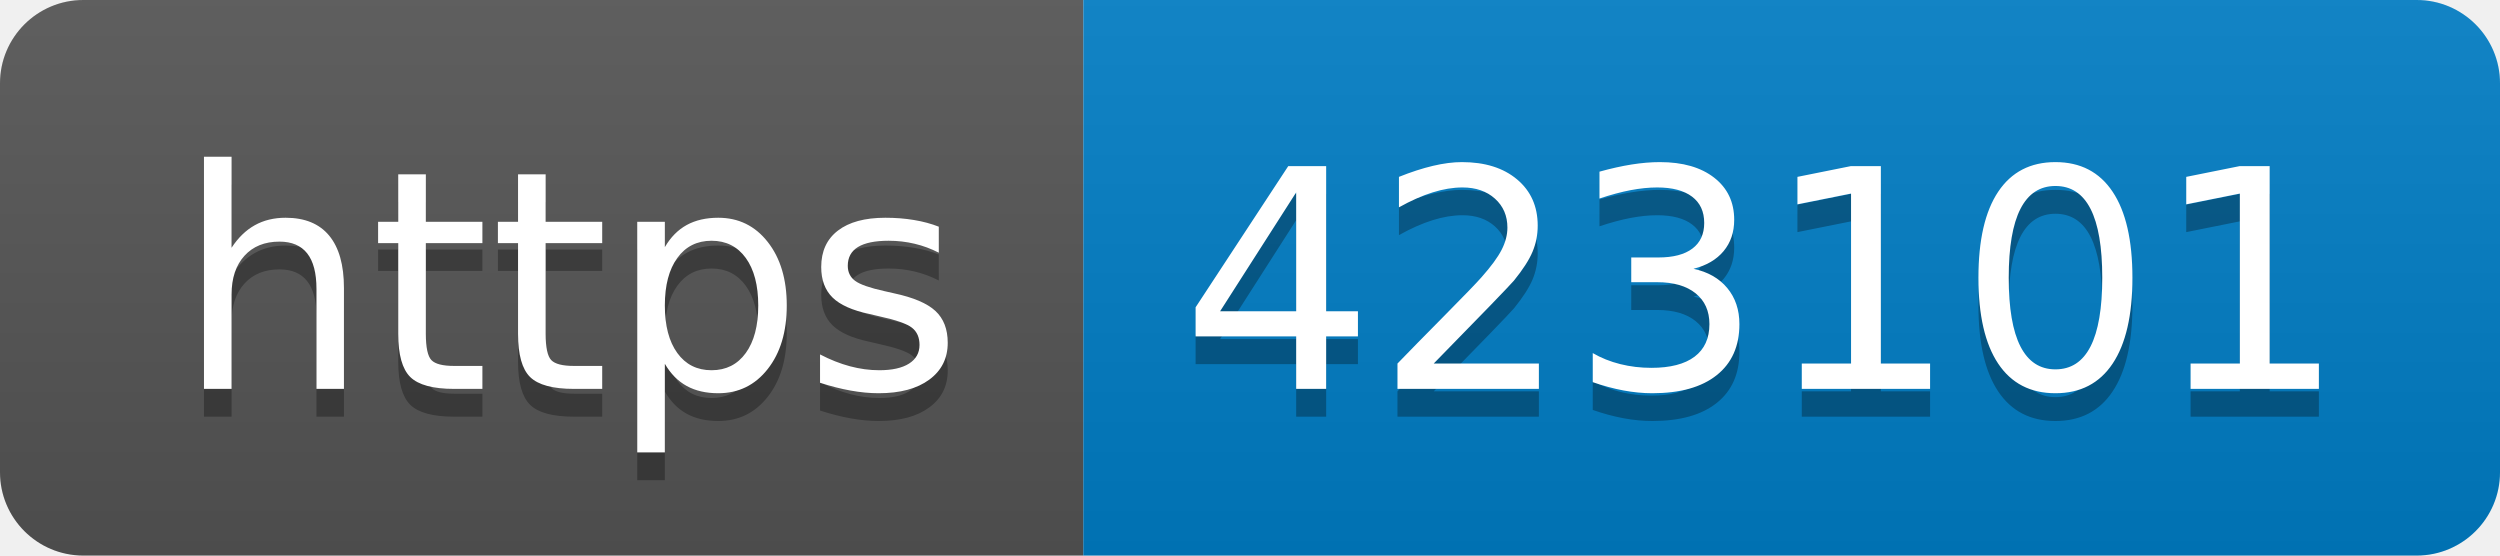
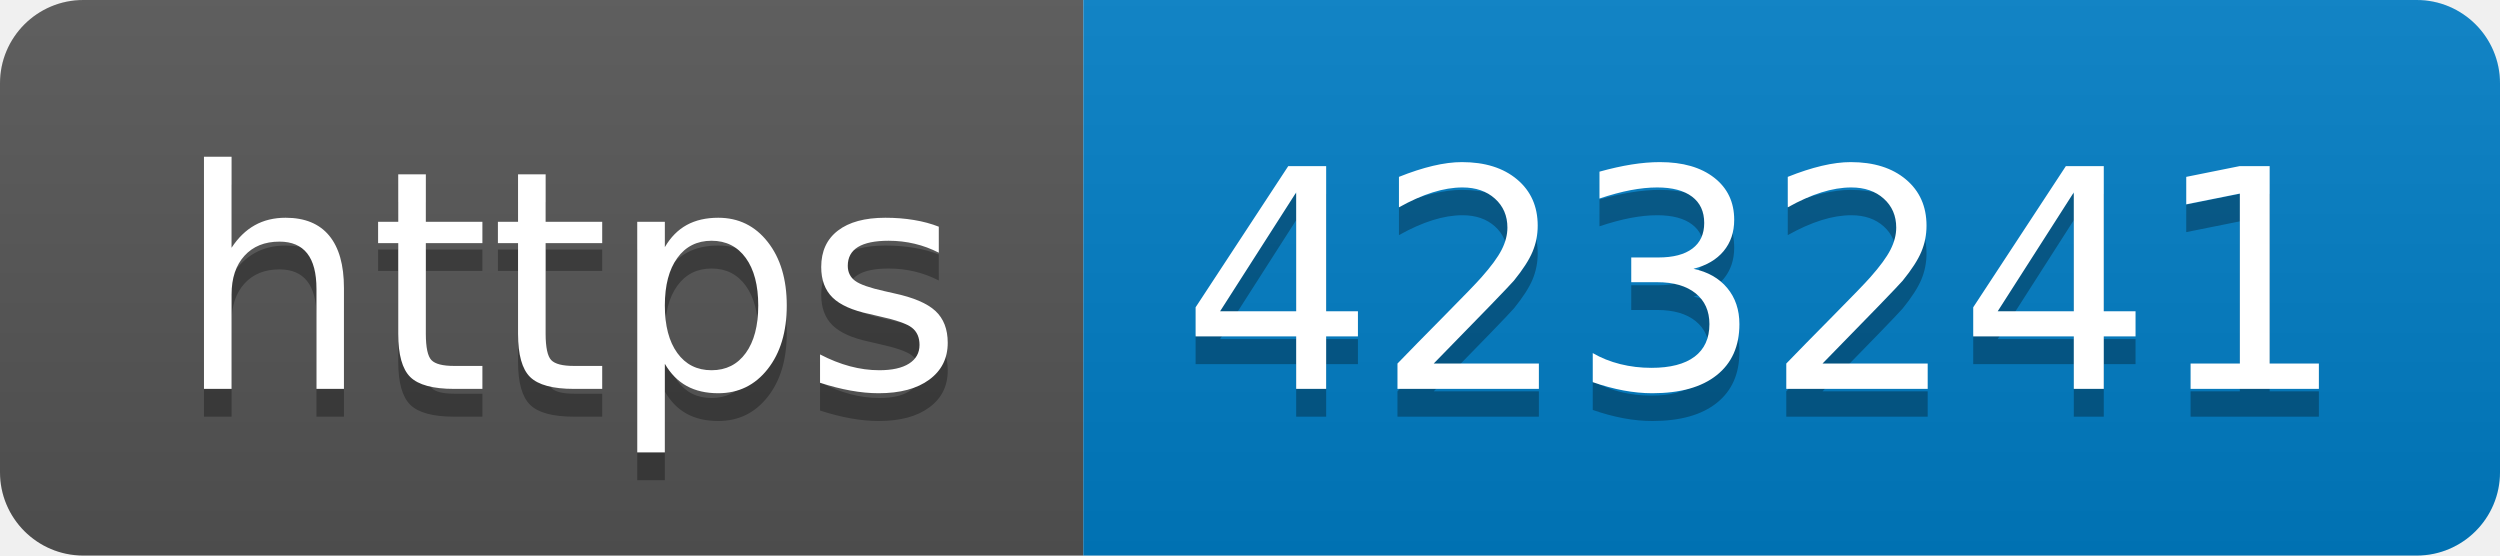
- <svg xmlns="http://www.w3.org/2000/svg" width="90" height="20" role="img" aria-label="https: 423101">
+ <svg xmlns="http://www.w3.org/2000/svg" width="90" height="20" role="img" aria-label="https: 423241">
  <linearGradient id="s" x2="0" y2="100%">
    <stop offset="0" stop-color="#bbb" stop-opacity=".1" />
    <stop offset="1" stop-opacity=".1" />
  </linearGradient>
  <clipPath id="r">
    <rect width="90" height="20" rx="3" fill="#fff" />
  </clipPath>
  <g clip-path="url(#r)">
    <rect width="39" height="20" fill="#555" />
    <rect x="39" width="51" height="20" fill="#007ec6" />
    <rect width="90" height="20" fill="url(#s)" />
  </g>
  <g fill="#fff" text-anchor="middle" font-family="Verdana,Geneva,DejaVu Sans,sans-serif" text-rendering="geometricPrecision" font-size="110">
    <text aria-hidden="true" x="205" y="150" fill="#010101" fill-opacity=".3" transform="scale(.1)" textLength="290">https</text>
    <text x="205" y="140" transform="scale(.1)" fill="#fff" textLength="290">https</text>
-     <text aria-hidden="true" x="635" y="150" fill="#010101" fill-opacity=".3" transform="scale(.1)" textLength="410">423101</text>
-     <text x="635" y="140" transform="scale(.1)" fill="#fff" textLength="410">423101</text>
+     <text aria-hidden="true" x="635" y="150" fill="#010101" fill-opacity=".3" transform="scale(.1)" textLength="410">423241</text>
+     <text x="635" y="140" transform="scale(.1)" fill="#fff" textLength="410">423241</text>
  </g>
</svg>
